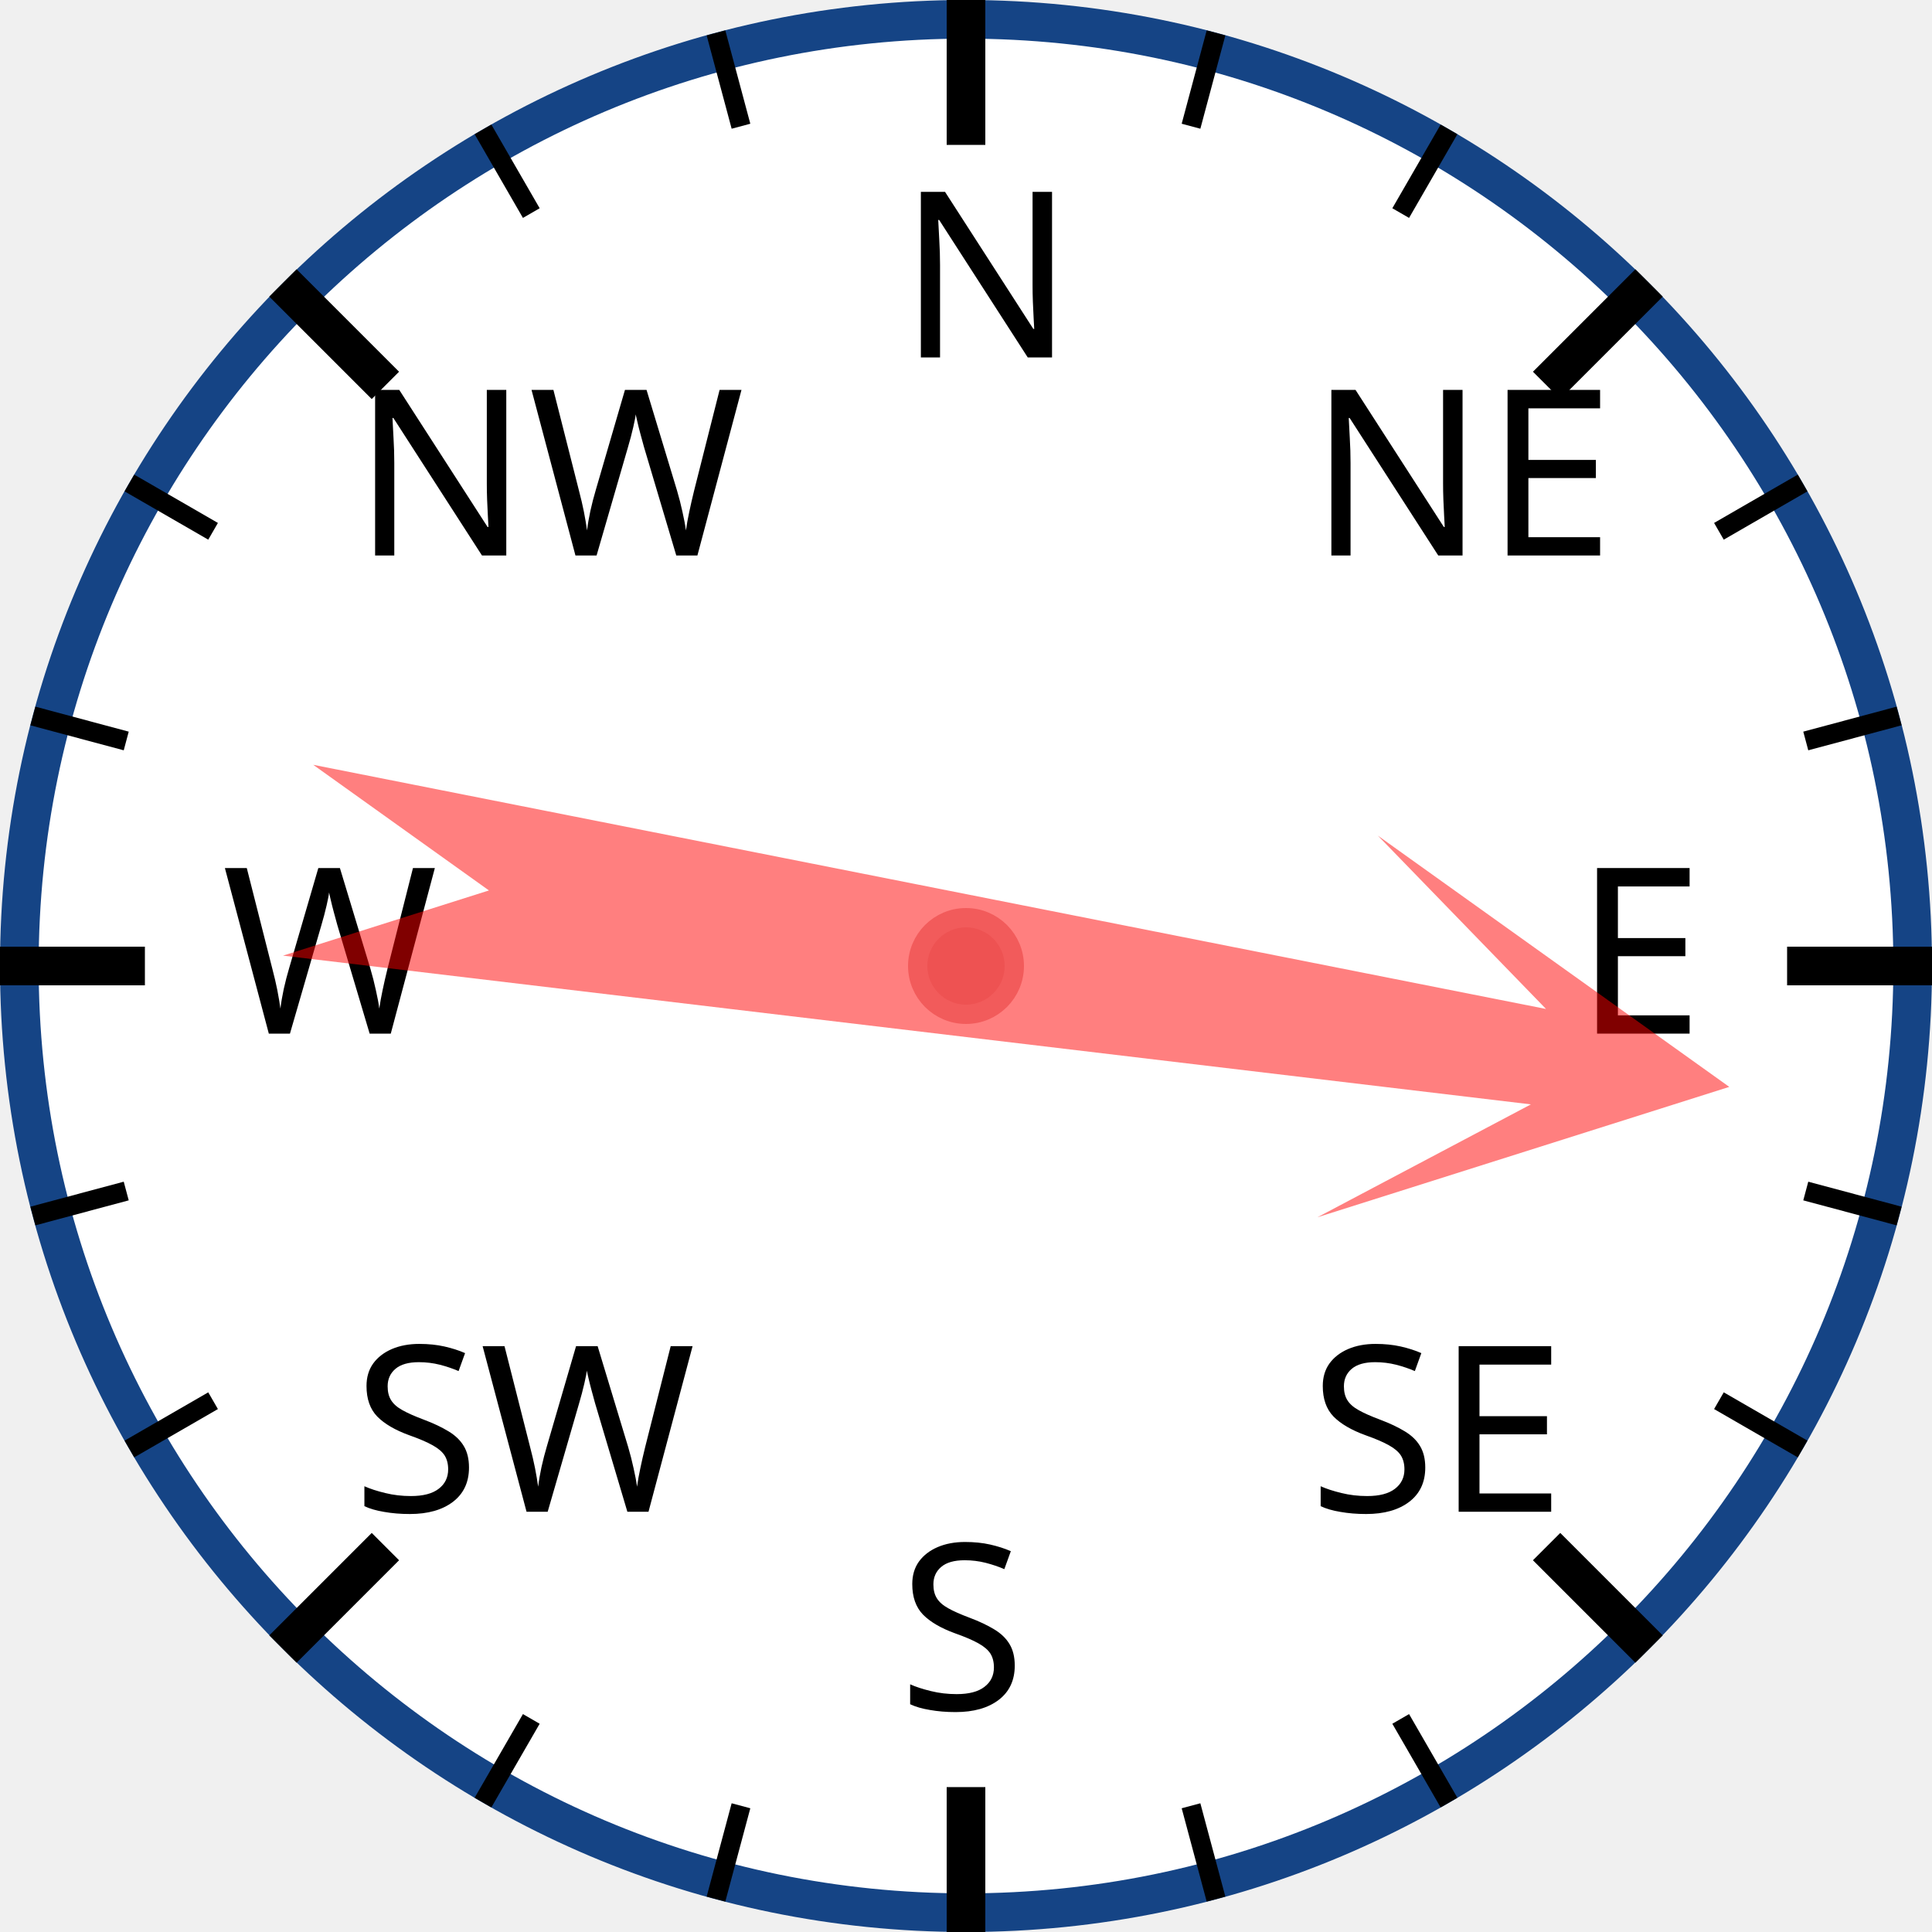
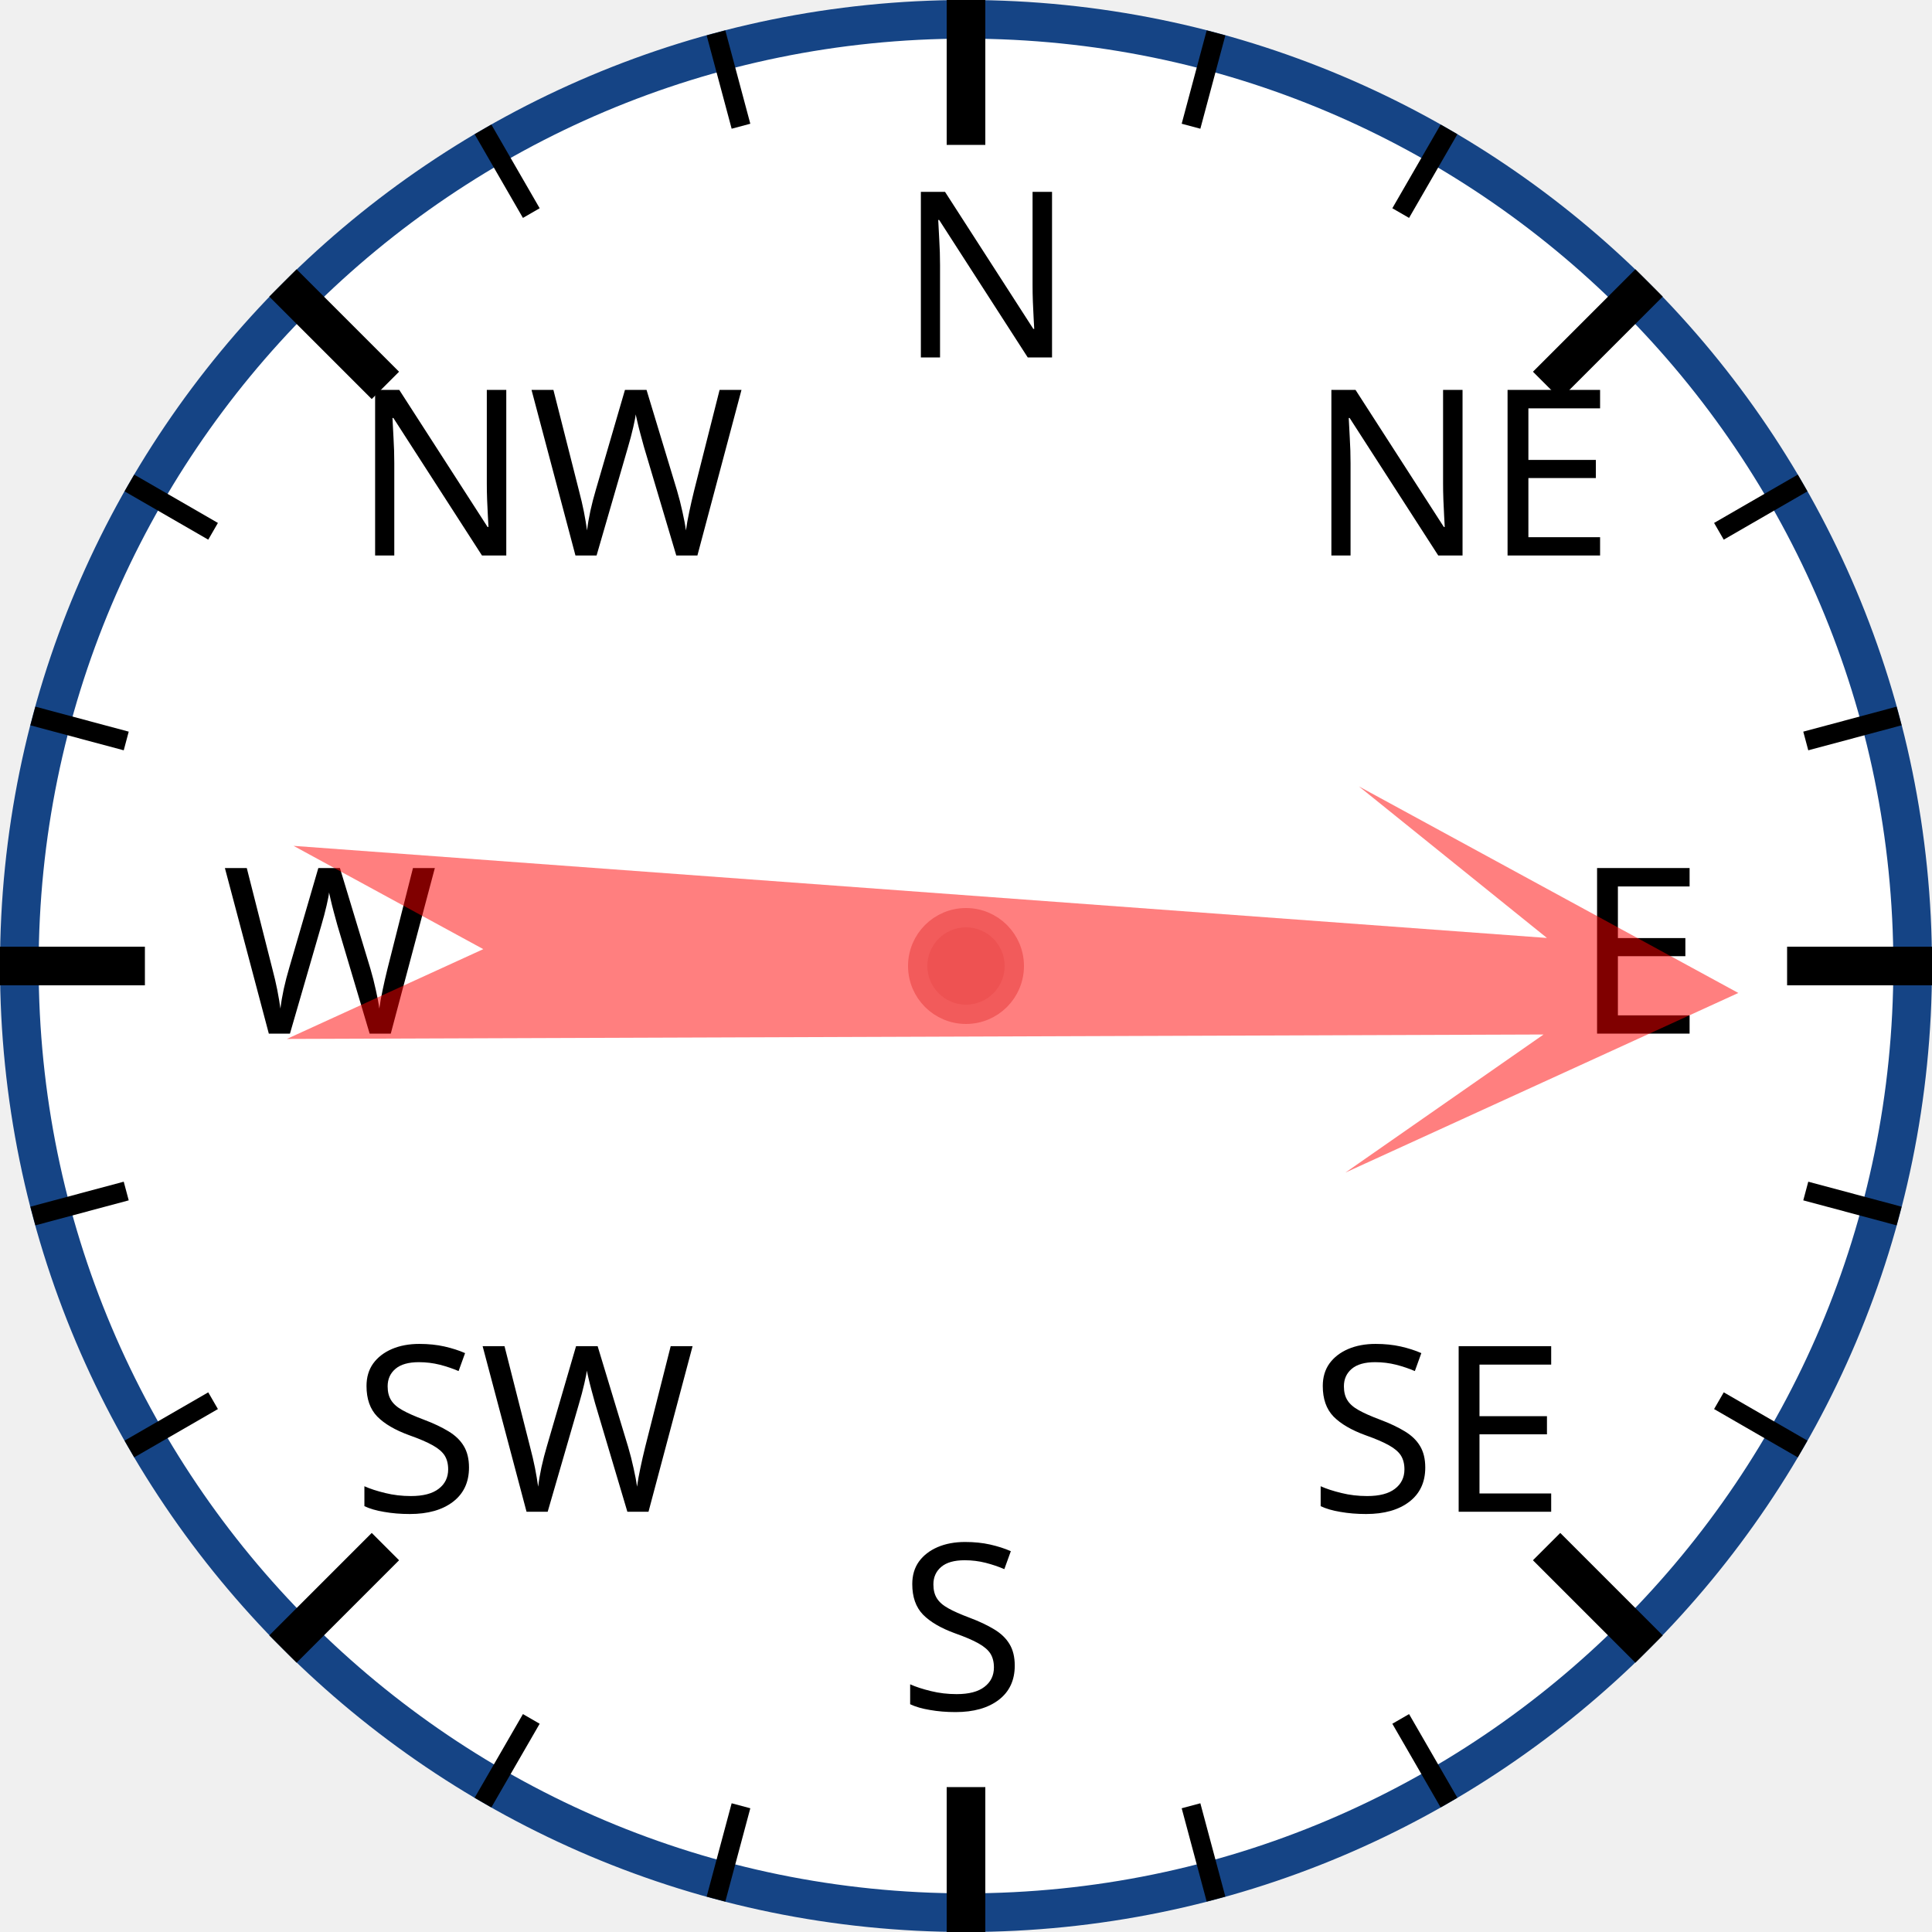
<svg xmlns="http://www.w3.org/2000/svg" width="120px" height="120px" viewBox="0 0 200 200">
  <circle cx="100" cy="100" r="98" style="fill: white; stroke: #154485; stroke-width: 4;" />
  <text x="93.0" y="37.0" style="font-family: sans-serif; font-size: 18pt;">N</text>
  <line x1="100.0" y1="0.0" x2="100.0" y2="15.0" style="stroke: black; stroke-width: 4;" />
  <line x1="74.118" y1="3.407" x2="76.706" y2="13.067" style="stroke: black; stroke-width: 2;" />
  <line x1="50" y1="13.397" x2="55" y2="22.058" style="stroke: black; stroke-width: 2;" />
  <text x="36.503" y="57.503" style="font-family: sans-serif; font-size: 18pt;">NW</text>
  <line x1="29.289" y1="29.289" x2="39.896" y2="39.896" style="stroke: black; stroke-width: 4;" />
  <line x1="13.397" y1="50" x2="22.058" y2="55" style="stroke: black; stroke-width: 2;" />
  <line x1="3.407" y1="74.118" x2="13.067" y2="76.706" style="stroke: black; stroke-width: 2;" />
  <text x="23.0" y="107.0" style="font-family: sans-serif; font-size: 18pt;">W</text>
  <line x1="0.0" y1="100.0" x2="15.0" y2="100.0" style="stroke: black; stroke-width: 4;" />
  <line x1="3.407" y1="125.882" x2="13.067" y2="123.294" style="stroke: black; stroke-width: 2;" />
  <line x1="13.397" y1="150" x2="22.058" y2="145" style="stroke: black; stroke-width: 2;" />
  <text x="36.503" y="156.497" style="font-family: sans-serif; font-size: 18pt;">SW</text>
  <line x1="29.289" y1="170.711" x2="39.896" y2="160.104" style="stroke: black; stroke-width: 4;" />
  <line x1="50" y1="186.603" x2="55" y2="177.942" style="stroke: black; stroke-width: 2;" />
  <line x1="74.118" y1="196.593" x2="76.706" y2="186.933" style="stroke: black; stroke-width: 2;" />
  <text x="93" y="177.0" style="font-family: sans-serif; font-size: 18pt;">S</text>
  <line x1="100" y1="200.0" x2="100" y2="185.0" style="stroke: black; stroke-width: 4;" />
  <line x1="125.882" y1="196.593" x2="123.294" y2="186.933" style="stroke: black; stroke-width: 2;" />
  <line x1="150.0" y1="186.603" x2="145.0" y2="177.942" style="stroke: black; stroke-width: 2;" />
  <text x="135.497" y="156.497" style="font-family: sans-serif; font-size: 18pt;">SE</text>
  <line x1="170.711" y1="170.711" x2="160.104" y2="160.104" style="stroke: black; stroke-width: 4;" />
  <line x1="186.603" y1="150" x2="177.942" y2="145" style="stroke: black; stroke-width: 2;" />
  <line x1="196.593" y1="125.882" x2="186.933" y2="123.294" style="stroke: black; stroke-width: 2;" />
  <text x="163.0" y="107" style="font-family: sans-serif; font-size: 18pt;">E</text>
  <line x1="200.0" y1="100" x2="185.0" y2="100" style="stroke: black; stroke-width: 4;" />
  <line x1="196.593" y1="74.118" x2="186.933" y2="76.706" style="stroke: black; stroke-width: 2;" />
  <line x1="186.603" y1="50" x2="177.942" y2="55" style="stroke: black; stroke-width: 2;" />
  <text x="135.497" y="57.503" style="font-family: sans-serif; font-size: 18pt;">NE</text>
  <line x1="170.711" y1="29.289" x2="160.104" y2="39.896" style="stroke: black; stroke-width: 4;" />
  <line x1="150" y1="13.397" x2="145" y2="22.058" style="stroke: black; stroke-width: 2;" />
  <line x1="125.882" y1="3.407" x2="123.294" y2="13.067" style="stroke: black; stroke-width: 2;" />
-   <polygon points="100 20 120 60 105 40 110 170 100 150 90 170 95 40 80 60" style="fill: red; fill-opacity: 0.5;" transform="rotate(99,100,100)" />
+   <polygon points="100 20 120 60 105 40 110 170 100 150 90 170 95 40 80 60" style="fill: red; fill-opacity: 0.5;" transform="rotate(92,100,100)" />
  <circle cx="100" cy="100" r="5" style="fill: #EE5252; stroke: #F25B5B; stroke-width: 2;" />
</svg>
